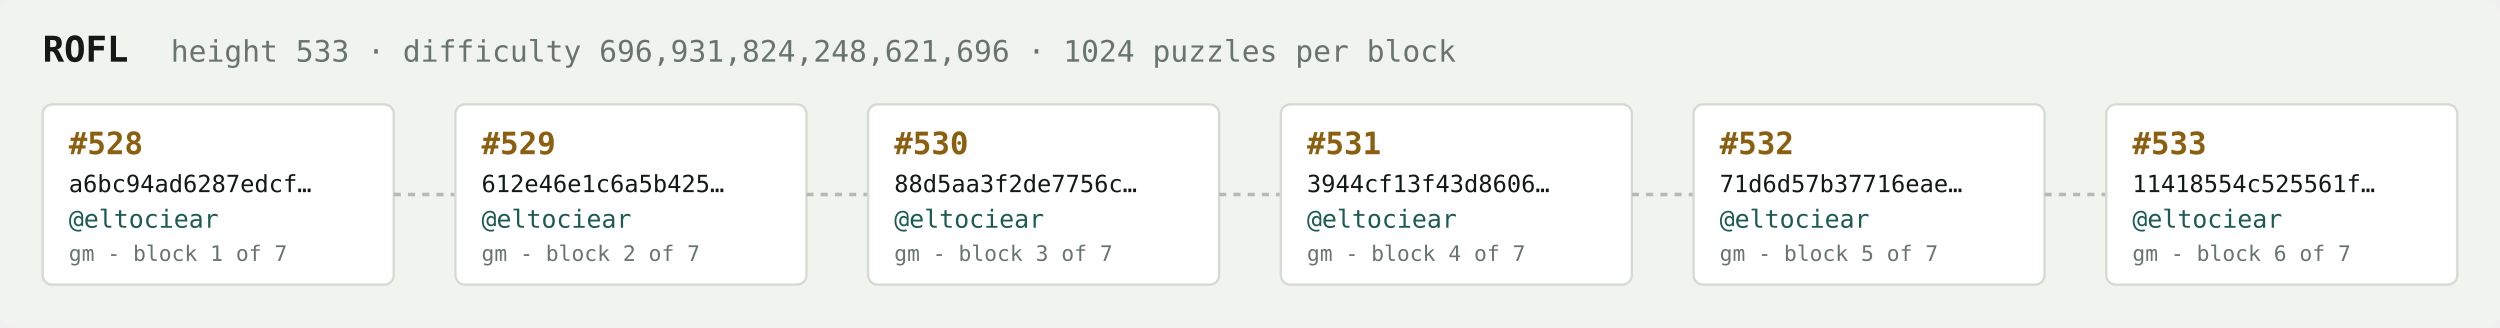
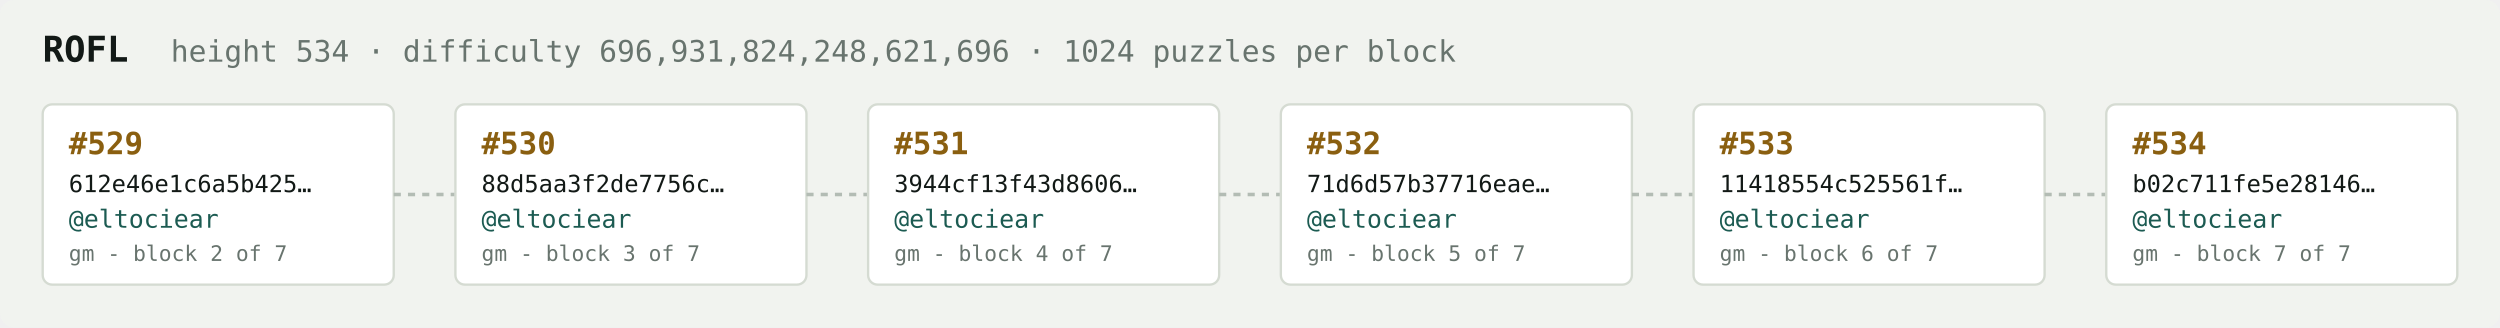
<svg xmlns="http://www.w3.org/2000/svg" width="1054" height="138" viewBox="0 0 1054 138" font-family="ui-monospace,SFMono-Regular,Menlo,monospace">
  <rect fill="#f1f3ef" width="1054" height="138" rx="6" />
  <text x="18" y="26" fill="#121916" font-size="15" font-weight="700">ROFL</text>
-   <text x="72" y="26" fill="#68746e" font-size="12.5">height 533 · difficulty 696,931,824,248,621,696 · 1024 puzzles per block</text>
+   <text x="72" y="26" fill="#68746e" font-size="12.5">height 534 · difficulty 696,931,824,248,621,696 · 1024 puzzles per block</text>
  <rect x="18" y="44" width="148" height="76" rx="4" fill="#ffffff" stroke="#d5dbd2" stroke-width="1" />
-   <text x="29" y="65" fill="#8a5f10" font-size="13" font-weight="700">#528</text>
-   <text x="29" y="81" fill="#121916" font-size="10">a6bc94ad6287edcf…</text>
+   <text x="29" y="65" fill="#8a5f10" font-size="13" font-weight="700">#529</text>
+   <text x="29" y="81" fill="#121916" font-size="10">612e46e1c6a5b425…</text>
  <text x="29" y="96" fill="#1c5b52" font-size="10.5">@eltociear</text>
-   <text x="29" y="110" fill="#68746e" font-size="9">gm - block 1 of 7</text>
+   <text x="29" y="110" fill="#68746e" font-size="9">gm - block 2 of 7</text>
  <line x1="166" y1="82.0" x2="192" y2="82.0" stroke="#b3bcb4" stroke-width="1.5" stroke-dasharray="3 3" />
  <rect x="192" y="44" width="148" height="76" rx="4" fill="#ffffff" stroke="#d5dbd2" stroke-width="1" />
-   <text x="203" y="65" fill="#8a5f10" font-size="13" font-weight="700">#529</text>
-   <text x="203" y="81" fill="#121916" font-size="10">612e46e1c6a5b425…</text>
+   <text x="203" y="65" fill="#8a5f10" font-size="13" font-weight="700">#530</text>
+   <text x="203" y="81" fill="#121916" font-size="10">88d5aa3f2de7756c…</text>
  <text x="203" y="96" fill="#1c5b52" font-size="10.5">@eltociear</text>
-   <text x="203" y="110" fill="#68746e" font-size="9">gm - block 2 of 7</text>
+   <text x="203" y="110" fill="#68746e" font-size="9">gm - block 3 of 7</text>
  <line x1="340" y1="82.0" x2="366" y2="82.0" stroke="#b3bcb4" stroke-width="1.5" stroke-dasharray="3 3" />
  <rect x="366" y="44" width="148" height="76" rx="4" fill="#ffffff" stroke="#d5dbd2" stroke-width="1" />
-   <text x="377" y="65" fill="#8a5f10" font-size="13" font-weight="700">#530</text>
-   <text x="377" y="81" fill="#121916" font-size="10">88d5aa3f2de7756c…</text>
+   <text x="377" y="65" fill="#8a5f10" font-size="13" font-weight="700">#531</text>
+   <text x="377" y="81" fill="#121916" font-size="10">3944cf13f43d8606…</text>
  <text x="377" y="96" fill="#1c5b52" font-size="10.5">@eltociear</text>
-   <text x="377" y="110" fill="#68746e" font-size="9">gm - block 3 of 7</text>
+   <text x="377" y="110" fill="#68746e" font-size="9">gm - block 4 of 7</text>
  <line x1="514" y1="82.0" x2="540" y2="82.0" stroke="#b3bcb4" stroke-width="1.5" stroke-dasharray="3 3" />
  <rect x="540" y="44" width="148" height="76" rx="4" fill="#ffffff" stroke="#d5dbd2" stroke-width="1" />
-   <text x="551" y="65" fill="#8a5f10" font-size="13" font-weight="700">#531</text>
-   <text x="551" y="81" fill="#121916" font-size="10">3944cf13f43d8606…</text>
+   <text x="551" y="65" fill="#8a5f10" font-size="13" font-weight="700">#532</text>
+   <text x="551" y="81" fill="#121916" font-size="10">71d6d57b37716eae…</text>
  <text x="551" y="96" fill="#1c5b52" font-size="10.5">@eltociear</text>
-   <text x="551" y="110" fill="#68746e" font-size="9">gm - block 4 of 7</text>
+   <text x="551" y="110" fill="#68746e" font-size="9">gm - block 5 of 7</text>
  <line x1="688" y1="82.0" x2="714" y2="82.0" stroke="#b3bcb4" stroke-width="1.5" stroke-dasharray="3 3" />
  <rect x="714" y="44" width="148" height="76" rx="4" fill="#ffffff" stroke="#d5dbd2" stroke-width="1" />
-   <text x="725" y="65" fill="#8a5f10" font-size="13" font-weight="700">#532</text>
-   <text x="725" y="81" fill="#121916" font-size="10">71d6d57b37716eae…</text>
+   <text x="725" y="65" fill="#8a5f10" font-size="13" font-weight="700">#533</text>
+   <text x="725" y="81" fill="#121916" font-size="10">11418554c525561f…</text>
  <text x="725" y="96" fill="#1c5b52" font-size="10.5">@eltociear</text>
-   <text x="725" y="110" fill="#68746e" font-size="9">gm - block 5 of 7</text>
+   <text x="725" y="110" fill="#68746e" font-size="9">gm - block 6 of 7</text>
  <line x1="862" y1="82.0" x2="888" y2="82.0" stroke="#b3bcb4" stroke-width="1.5" stroke-dasharray="3 3" />
  <rect x="888" y="44" width="148" height="76" rx="4" fill="#ffffff" stroke="#d5dbd2" stroke-width="1" />
-   <text x="899" y="65" fill="#8a5f10" font-size="13" font-weight="700">#533</text>
-   <text x="899" y="81" fill="#121916" font-size="10">11418554c525561f…</text>
+   <text x="899" y="65" fill="#8a5f10" font-size="13" font-weight="700">#534</text>
+   <text x="899" y="81" fill="#121916" font-size="10">b02c711fe5e28146…</text>
  <text x="899" y="96" fill="#1c5b52" font-size="10.5">@eltociear</text>
-   <text x="899" y="110" fill="#68746e" font-size="9">gm - block 6 of 7</text>
+   <text x="899" y="110" fill="#68746e" font-size="9">gm - block 7 of 7</text>
</svg>
